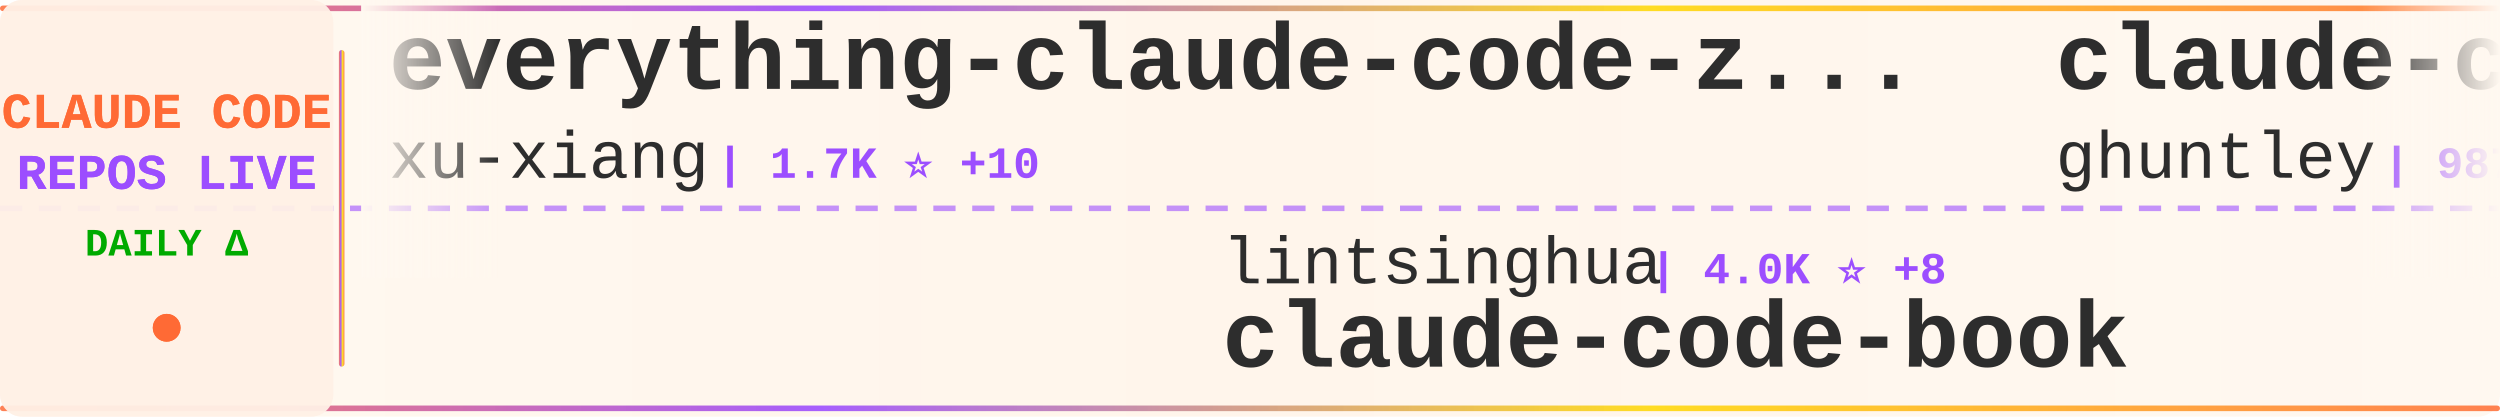
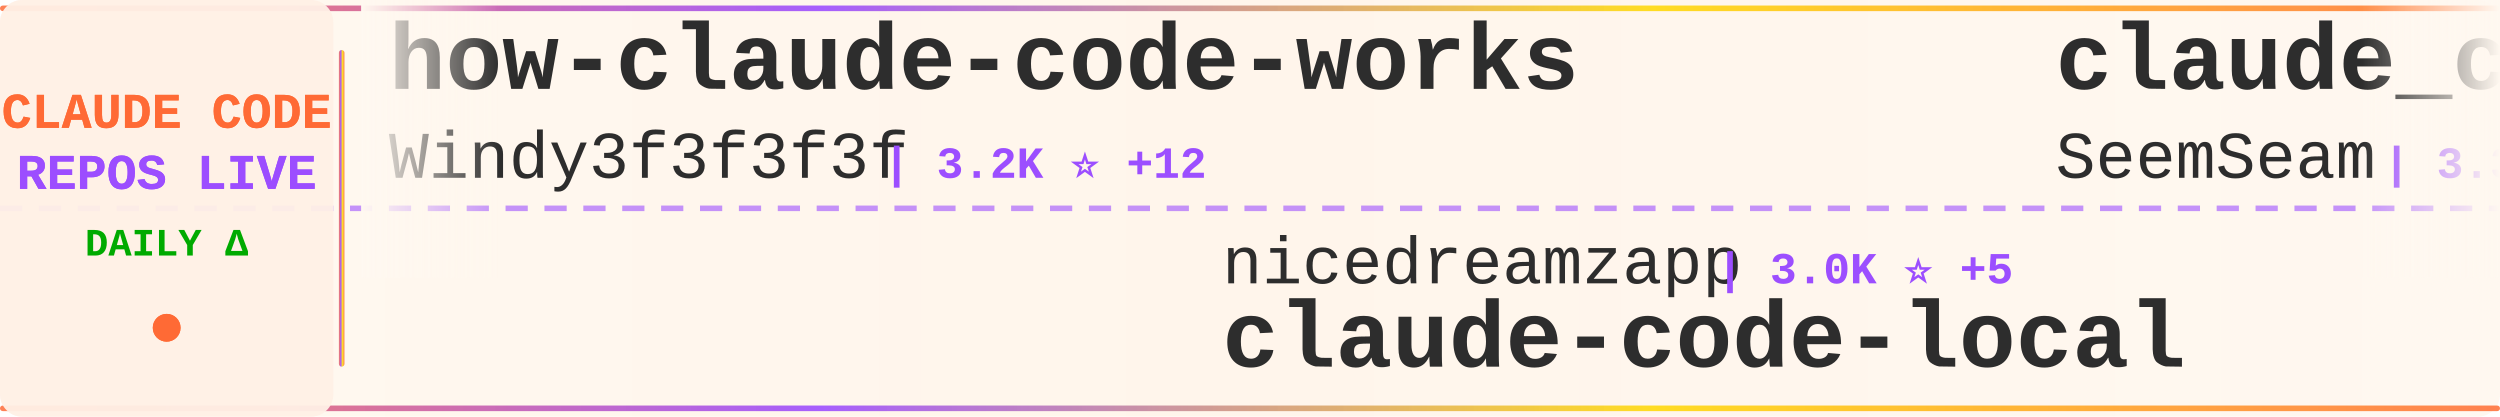
<svg xmlns="http://www.w3.org/2000/svg" width="900" height="150">
  <defs>
    <linearGradient id="tickerBg" x1="0%" y1="0%" x2="100%" y2="0%">
      <stop offset="0%" style="stop-color:#fff8f0;stop-opacity:0.98" />
      <stop offset="50%" style="stop-color:#fff5eb;stop-opacity:1" />
      <stop offset="100%" style="stop-color:#fff8f0;stop-opacity:0.98" />
    </linearGradient>
    <linearGradient id="borderGrad" x1="0%" y1="0%" x2="100%" y2="0%">
      <stop offset="0%" style="stop-color:#FF6B35;stop-opacity:0.85">
        <animate attributeName="stop-opacity" values="0.85;1;0.85" dur="2s" repeatCount="indefinite" />
      </stop>
      <stop offset="33%" style="stop-color:#9C4EFF;stop-opacity:0.9">
        <animate attributeName="stop-opacity" values="0.9;1;0.9" dur="2.2s" repeatCount="indefinite" />
      </stop>
      <stop offset="66%" style="stop-color:#FFD700;stop-opacity:0.85">
        <animate attributeName="stop-opacity" values="0.85;1;0.85" dur="1.8s" repeatCount="indefinite" />
      </stop>
      <stop offset="100%" style="stop-color:#FF6B35;stop-opacity:0.85">
        <animate attributeName="stop-opacity" values="0.85;1;0.85" dur="2s" repeatCount="indefinite" />
      </stop>
    </linearGradient>
    <filter id="textGlow">
      <feGaussianBlur stdDeviation="0.15" result="coloredBlur" />
      <feMerge>
        <feMergeNode in="coloredBlur" />
        <feMergeNode in="SourceGraphic" />
      </feMerge>
    </filter>
    <filter id="metricGlow">
      <feGaussianBlur stdDeviation="0.2" result="coloredBlur" />
      <feMerge>
        <feMergeNode in="coloredBlur" />
        <feMergeNode in="SourceGraphic" />
      </feMerge>
    </filter>
    <linearGradient id="leftFade" x1="0%" y1="0%" x2="100%" y2="0%">
      <stop offset="0%" style="stop-color:#fff8f0;stop-opacity:1" />
      <stop offset="100%" style="stop-color:#fff8f0;stop-opacity:0" />
    </linearGradient>
    <linearGradient id="rightFade" x1="0%" y1="0%" x2="100%" y2="0%">
      <stop offset="0%" style="stop-color:#fff8f0;stop-opacity:0" />
      <stop offset="100%" style="stop-color:#fff8f0;stop-opacity:1" />
    </linearGradient>
  </defs>
  <rect width="900" height="150" fill="url(#tickerBg)" rx="8" />
  <rect x="0" y="2" width="900" height="2" fill="url(#borderGrad)" rx="1" />
  <rect x="0" y="146" width="900" height="2" fill="url(#borderGrad)" rx="1" />
  <line x1="0" y1="75" x2="900" y2="75" stroke="#9C4EFF" stroke-width="2" stroke-dasharray="8 6" opacity="0.6" />
  <rect x="0" y="0" width="120" height="150" fill="#fff0e6" opacity="0.95" rx="8" />
  <text x="60" y="46" font-family="'Courier New', monospace" font-size="18" font-weight="bold" fill="#FF6B35" text-anchor="middle" filter="url(#textGlow)">
    CLAUDE CODE
  </text>
  <text x="60" y="68" font-family="'Courier New', monospace" font-size="18" font-weight="bold" fill="#9C4EFF" text-anchor="middle" filter="url(#textGlow)">
    REPOS LIVE
  </text>
  <text x="60" y="92" font-family="'Courier New', monospace" font-size="14" font-weight="bold" fill="#00aa00" text-anchor="middle">
    DAILY Δ
  </text>
  <circle cx="60" cy="118" r="5" fill="#FF6B35" filter="url(#metricGlow)">
    <animate attributeName="r" values="4;6;4" dur="1.5s" repeatCount="indefinite" />
    <animate attributeName="opacity" values="0.6;1;0.6" dur="1.5s" repeatCount="indefinite" />
  </circle>
  <rect x="122" y="18" width="2" height="114" fill="url(#borderGrad)" rx="1" />
  <clipPath id="tickerClip">
    <rect x="130" y="0" width="770" height="150" />
  </clipPath>
  <g clip-path="url(#tickerClip)">
    <g id="tickerItems">
      <animateTransform attributeName="transform" attributeType="XML" type="translate" from="0 0" to="-3000 0" dur="54s" repeatCount="indefinite" />
      <g transform="translate(0, 0)">
-         <text x="140" y="32" font-family="'Courier New', monospace" font-size="34" font-weight="bold" fill="#2d2d2d">everything-claude-code-z...</text>
-         <text x="140" y="64" font-family="'Courier New', monospace" font-size="24" font-weight="normal" fill="#2d2d2d" opacity="1.0">xu-xiang</text>
-         <text x="258" y="64" font-family="'Courier New', monospace" font-size="16" font-weight="bold" fill="#9C4EFF"> | 1.7K ⭐ +10</text>
+         <text x="140" y="32" font-family="'Courier New', monospace" font-size="34" font-weight="bold" fill="#2d2d2d">how-claude-code-works</text>
+         <text x="140" y="64" font-family="'Courier New', monospace" font-size="24" font-weight="normal" fill="#2d2d2d" opacity="1.0">Windy3f3f3f3f</text>
+         <text x="318" y="64" font-family="'Courier New', monospace" font-size="16" font-weight="bold" fill="#9C4EFF"> | 3.2K ⭐ +12</text>
      </g>
      <g transform="translate(300, 0)">
-         <text x="140" y="102" font-family="'Courier New', monospace" font-size="24" font-weight="normal" fill="#2d2d2d" opacity="1.0">lintsinghua</text>
-         <text x="294" y="102" font-family="'Courier New', monospace" font-size="16" font-weight="bold" fill="#9C4EFF"> | 4.0K ⭐ +8</text>
-         <text x="140" y="132" font-family="'Courier New', monospace" font-size="34" font-weight="bold" fill="#2d2d2d">claude-code-book</text>
+         <text x="140" y="102" font-family="'Courier New', monospace" font-size="24" font-weight="normal" fill="#2d2d2d" opacity="1.0">nicedreamzapp</text>
+         <text x="318" y="102" font-family="'Courier New', monospace" font-size="16" font-weight="bold" fill="#9C4EFF"> | 3.0K ⭐ +5</text>
+         <text x="140" y="132" font-family="'Courier New', monospace" font-size="34" font-weight="bold" fill="#2d2d2d">claude-code-local</text>
      </g>
      <g transform="translate(600, 0)">
-         <text x="140" y="32" font-family="'Courier New', monospace" font-size="34" font-weight="bold" fill="#2d2d2d">claude-code-source-code-...</text>
-         <text x="140" y="64" font-family="'Courier New', monospace" font-size="24" font-weight="normal" fill="#2d2d2d" opacity="1.0">ghuntley</text>
-         <text x="258" y="64" font-family="'Courier New', monospace" font-size="16" font-weight="bold" fill="#9C4EFF"> | 987 ⭐</text>
+         <text x="140" y="32" font-family="'Courier New', monospace" font-size="34" font-weight="bold" fill="#2d2d2d">claude_codex_bridge</text>
+         <text x="140" y="64" font-family="'Courier New', monospace" font-size="24" font-weight="normal" fill="#2d2d2d" opacity="1.0">SeemSeam</text>
+         <text x="258" y="64" font-family="'Courier New', monospace" font-size="16" font-weight="bold" fill="#9C4EFF"> | 3.3K ⭐ +8</text>
      </g>
      <g transform="translate(900, 0)">
-         <text x="140" y="102" font-family="'Courier New', monospace" font-size="24" font-weight="normal" fill="#2d2d2d" opacity="1.0">sugyan</text>
-         <text x="234" y="102" font-family="'Courier New', monospace" font-size="16" font-weight="bold" fill="#9C4EFF"> | 1.1K ⭐</text>
-         <text x="140" y="132" font-family="'Courier New', monospace" font-size="34" font-weight="bold" fill="#2d2d2d">claude-code-webui</text>
+         <text x="140" y="102" font-family="'Courier New', monospace" font-size="24" font-weight="normal" fill="#2d2d2d" opacity="1.0">Pimzino</text>
+         <text x="246" y="102" font-family="'Courier New', monospace" font-size="16" font-weight="bold" fill="#9C4EFF"> | 3.8K ⭐ +3</text>
+         <text x="140" y="132" font-family="'Courier New', monospace" font-size="34" font-weight="bold" fill="#2d2d2d">claude-code-spec-workflo...</text>
      </g>
      <g transform="translate(1200, 0)">
+         <text x="140" y="32" font-family="'Courier New', monospace" font-size="34" font-weight="bold" fill="#2d2d2d">Open-ClaudeCode</text>
+         <text x="140" y="64" font-family="'Courier New', monospace" font-size="24" font-weight="normal" fill="#2d2d2d" opacity="1.0">LING71671</text>
+         <text x="270" y="64" font-family="'Courier New', monospace" font-size="16" font-weight="bold" fill="#9C4EFF"> | 918 ⭐</text>
+       </g>
+       <g transform="translate(1500, 0)">
+         <text x="140" y="102" font-family="'Courier New', monospace" font-size="24" font-weight="normal" fill="#2d2d2d" opacity="1.0">RichardAtCT</text>
+         <text x="294" y="102" font-family="'Courier New', monospace" font-size="16" font-weight="bold" fill="#9C4EFF"> | 2.7K ⭐ +2</text>
+         <text x="140" y="132" font-family="'Courier New', monospace" font-size="34" font-weight="bold" fill="#2d2d2d">claude-code-telegram</text>
+       </g>
+       <g transform="translate(1800, 0)">
+         <text x="140" y="32" font-family="'Courier New', monospace" font-size="34" font-weight="bold" fill="#2d2d2d">claude-code-router</text>
+         <text x="140" y="64" font-family="'Courier New', monospace" font-size="24" font-weight="normal" fill="#2d2d2d" opacity="1.0">musistudio</text>
+         <text x="282" y="64" font-family="'Courier New', monospace" font-size="16" font-weight="bold" fill="#9C4EFF"> | 35.9K ⭐ +29</text>
+       </g>
+       <g transform="translate(2100, 0)">
+         <text x="140" y="102" font-family="'Courier New', monospace" font-size="24" font-weight="normal" fill="#2d2d2d" opacity="1.0">guanshan</text>
+         <text x="258" y="102" font-family="'Courier New', monospace" font-size="16" font-weight="bold" fill="#9C4EFF"> | 61 ⭐</text>
+         <text x="140" y="132" font-family="'Courier New', monospace" font-size="34" font-weight="bold" fill="#2d2d2d">ClaudeCode</text>
+       </g>
+       <g transform="translate(2400, 0)">
+         <text x="140" y="32" font-family="'Courier New', monospace" font-size="34" font-weight="bold" fill="#2d2d2d">Claude-code</text>
+         <text x="140" y="64" font-family="'Courier New', monospace" font-size="24" font-weight="normal" fill="#2d2d2d" opacity="1.0">zstmfhy</text>
+         <text x="246" y="64" font-family="'Courier New', monospace" font-size="16" font-weight="bold" fill="#9C4EFF"> | 190 ⭐</text>
+       </g>
+       <g transform="translate(2700, 0)">
+         <text x="140" y="102" font-family="'Courier New', monospace" font-size="24" font-weight="normal" fill="#2d2d2d" opacity="1.0">zebbern</text>
+         <text x="246" y="102" font-family="'Courier New', monospace" font-size="16" font-weight="bold" fill="#9C4EFF"> | 4.4K ⭐ +3</text>
+         <text x="140" y="132" font-family="'Courier New', monospace" font-size="34" font-weight="bold" fill="#2d2d2d">claude-code-guide</text>
+       </g>
+       <g transform="translate(3000, 0)">
+         <text x="140" y="32" font-family="'Courier New', monospace" font-size="34" font-weight="bold" fill="#2d2d2d">how-claude-code-works</text>
+         <text x="140" y="64" font-family="'Courier New', monospace" font-size="24" font-weight="normal" fill="#2d2d2d" opacity="1.0">Windy3f3f3f3f</text>
+         <text x="318" y="64" font-family="'Courier New', monospace" font-size="16" font-weight="bold" fill="#9C4EFF"> | 3.2K ⭐ +12</text>
+       </g>
+       <g transform="translate(3300, 0)">
+         <text x="140" y="102" font-family="'Courier New', monospace" font-size="24" font-weight="normal" fill="#2d2d2d" opacity="1.0">nicedreamzapp</text>
+         <text x="318" y="102" font-family="'Courier New', monospace" font-size="16" font-weight="bold" fill="#9C4EFF"> | 3.0K ⭐ +5</text>
+         <text x="140" y="132" font-family="'Courier New', monospace" font-size="34" font-weight="bold" fill="#2d2d2d">claude-code-local</text>
+       </g>
+       <g transform="translate(3600, 0)">
        <text x="140" y="32" font-family="'Courier New', monospace" font-size="34" font-weight="bold" fill="#2d2d2d">claude_codex_bridge</text>
        <text x="140" y="64" font-family="'Courier New', monospace" font-size="24" font-weight="normal" fill="#2d2d2d" opacity="1.0">SeemSeam</text>
-         <text x="258" y="64" font-family="'Courier New', monospace" font-size="16" font-weight="bold" fill="#9C4EFF"> | 3.3K ⭐ +7</text>
-       </g>
-       <g transform="translate(1500, 0)">
-         <text x="140" y="102" font-family="'Courier New', monospace" font-size="24" font-weight="normal" fill="#2d2d2d" opacity="1.0">affaan-m</text>
-         <text x="258" y="102" font-family="'Courier New', monospace" font-size="16" font-weight="bold" fill="#9C4EFF"> | 230.6K ⭐ +363</text>
-         <text x="140" y="132" font-family="'Courier New', monospace" font-size="34" font-weight="bold" fill="#2d2d2d">ECC</text>
-       </g>
-       <g transform="translate(1800, 0)">
-         <text x="140" y="32" font-family="'Courier New', monospace" font-size="34" font-weight="bold" fill="#2d2d2d">Auto-claude-code-researc...</text>
-         <text x="140" y="64" font-family="'Courier New', monospace" font-size="24" font-weight="normal" fill="#2d2d2d" opacity="1.0">wanshuiyin</text>
-         <text x="282" y="64" font-family="'Courier New', monospace" font-size="16" font-weight="bold" fill="#9C4EFF"> | 13.5K ⭐ +43</text>
-       </g>
-       <g transform="translate(2100, 0)">
-         <text x="140" y="102" font-family="'Courier New', monospace" font-size="24" font-weight="normal" fill="#2d2d2d" opacity="1.0">LING71671</text>
-         <text x="270" y="102" font-family="'Courier New', monospace" font-size="16" font-weight="bold" fill="#9C4EFF"> | 918 ⭐</text>
-         <text x="140" y="132" font-family="'Courier New', monospace" font-size="34" font-weight="bold" fill="#2d2d2d">Open-ClaudeCode</text>
-       </g>
-       <g transform="translate(2400, 0)">
-         <text x="140" y="32" font-family="'Courier New', monospace" font-size="34" font-weight="bold" fill="#2d2d2d">claude-code-prompts</text>
-         <text x="140" y="64" font-family="'Courier New', monospace" font-size="24" font-weight="normal" fill="#2d2d2d" opacity="1.0">repowise-dev</text>
-         <text x="306" y="64" font-family="'Courier New', monospace" font-size="16" font-weight="bold" fill="#9C4EFF"> | 1.2K ⭐ +1</text>
-       </g>
-       <g transform="translate(2700, 0)">
-         <text x="140" y="102" font-family="'Courier New', monospace" font-size="24" font-weight="normal" fill="#2d2d2d" opacity="1.0">JrCx7scC</text>
-         <text x="258" y="102" font-family="'Courier New', monospace" font-size="16" font-weight="bold" fill="#9C4EFF"> | 371 ⭐</text>
-         <text x="140" y="132" font-family="'Courier New', monospace" font-size="34" font-weight="bold" fill="#2d2d2d">claude-code-source</text>
-       </g>
-       <g transform="translate(3000, 0)">
-         <text x="140" y="32" font-family="'Courier New', monospace" font-size="34" font-weight="bold" fill="#2d2d2d">everything-claude-code-z...</text>
-         <text x="140" y="64" font-family="'Courier New', monospace" font-size="24" font-weight="normal" fill="#2d2d2d" opacity="1.0">xu-xiang</text>
-         <text x="258" y="64" font-family="'Courier New', monospace" font-size="16" font-weight="bold" fill="#9C4EFF"> | 1.7K ⭐ +10</text>
-       </g>
-       <g transform="translate(3300, 0)">
-         <text x="140" y="102" font-family="'Courier New', monospace" font-size="24" font-weight="normal" fill="#2d2d2d" opacity="1.0">lintsinghua</text>
-         <text x="294" y="102" font-family="'Courier New', monospace" font-size="16" font-weight="bold" fill="#9C4EFF"> | 4.0K ⭐ +8</text>
-         <text x="140" y="132" font-family="'Courier New', monospace" font-size="34" font-weight="bold" fill="#2d2d2d">claude-code-book</text>
-       </g>
-       <g transform="translate(3600, 0)">
-         <text x="140" y="32" font-family="'Courier New', monospace" font-size="34" font-weight="bold" fill="#2d2d2d">claude-code-source-code-...</text>
-         <text x="140" y="64" font-family="'Courier New', monospace" font-size="24" font-weight="normal" fill="#2d2d2d" opacity="1.0">ghuntley</text>
-         <text x="258" y="64" font-family="'Courier New', monospace" font-size="16" font-weight="bold" fill="#9C4EFF"> | 987 ⭐</text>
+         <text x="258" y="64" font-family="'Courier New', monospace" font-size="16" font-weight="bold" fill="#9C4EFF"> | 3.3K ⭐ +8</text>
      </g>
      <g transform="translate(3900, 0)">
-         <text x="140" y="102" font-family="'Courier New', monospace" font-size="24" font-weight="normal" fill="#2d2d2d" opacity="1.0">sugyan</text>
-         <text x="234" y="102" font-family="'Courier New', monospace" font-size="16" font-weight="bold" fill="#9C4EFF"> | 1.1K ⭐</text>
-         <text x="140" y="132" font-family="'Courier New', monospace" font-size="34" font-weight="bold" fill="#2d2d2d">claude-code-webui</text>
+         <text x="140" y="102" font-family="'Courier New', monospace" font-size="24" font-weight="normal" fill="#2d2d2d" opacity="1.0">Pimzino</text>
+         <text x="246" y="102" font-family="'Courier New', monospace" font-size="16" font-weight="bold" fill="#9C4EFF"> | 3.8K ⭐ +3</text>
+         <text x="140" y="132" font-family="'Courier New', monospace" font-size="34" font-weight="bold" fill="#2d2d2d">claude-code-spec-workflo...</text>
      </g>
    </g>
  </g>
  <rect x="130" y="0" width="50" height="100" fill="url(#leftFade)" />
  <rect x="850" y="0" width="50" height="100" fill="url(#rightFade)" />
</svg>
